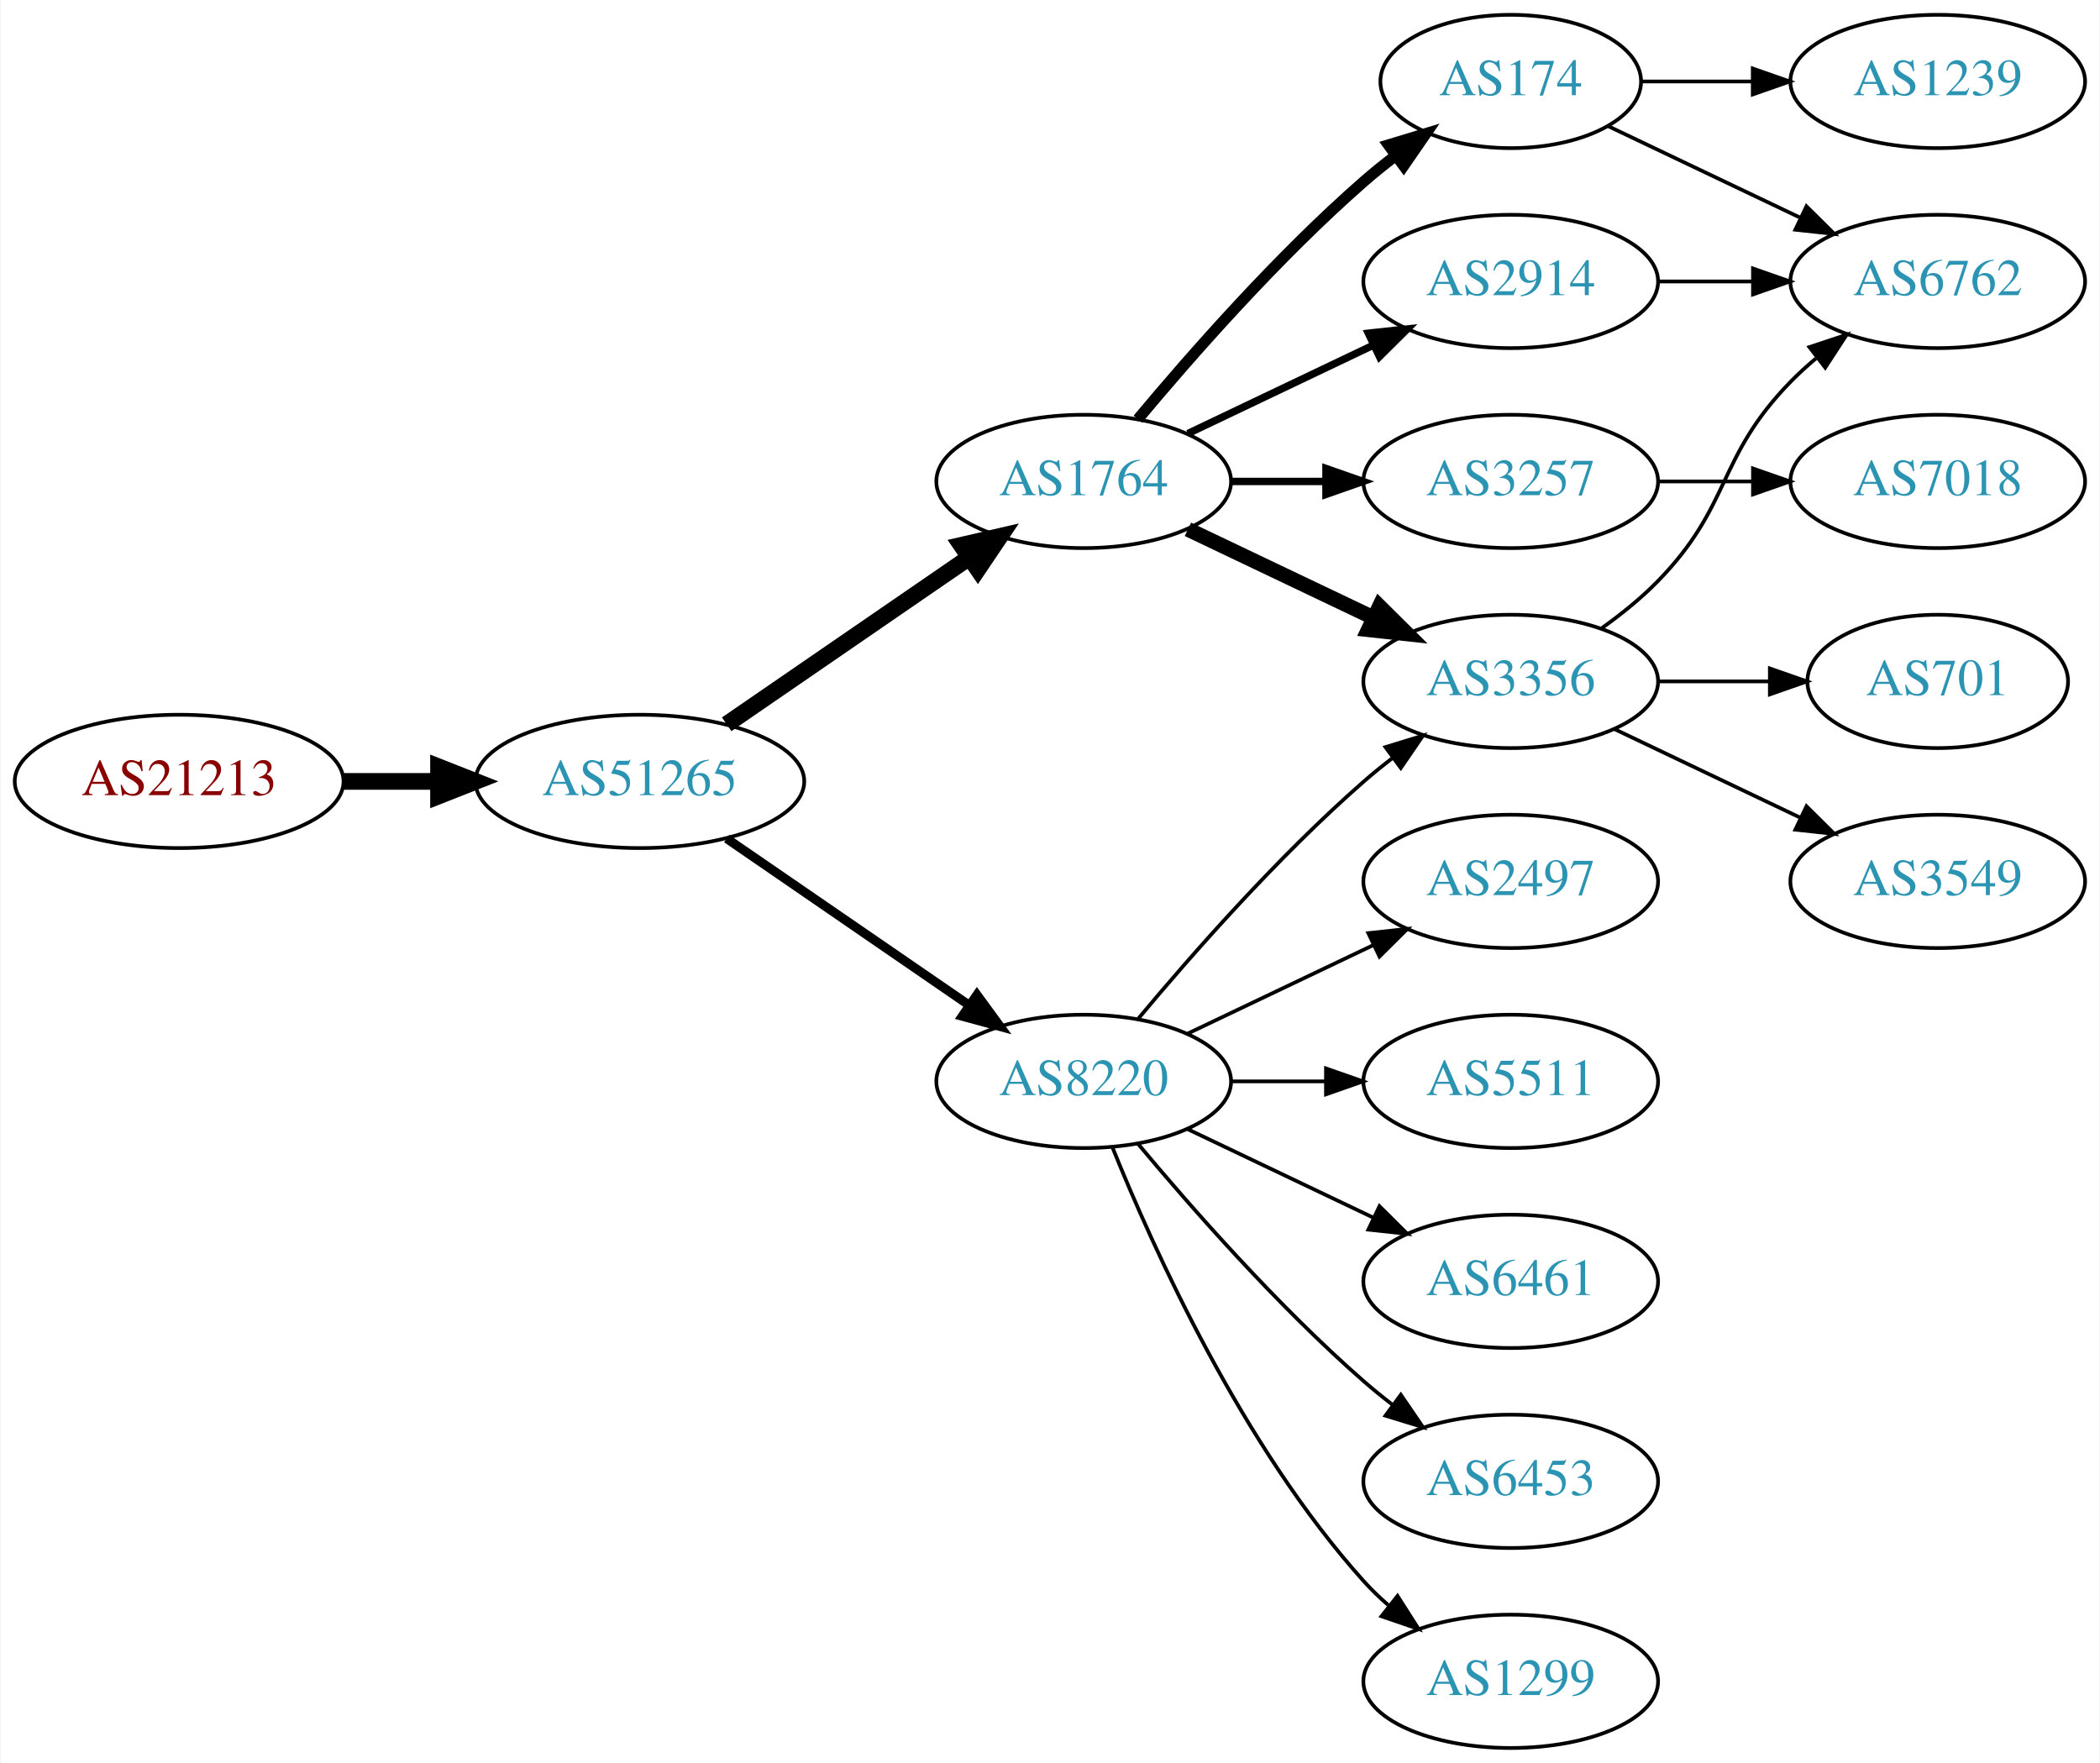
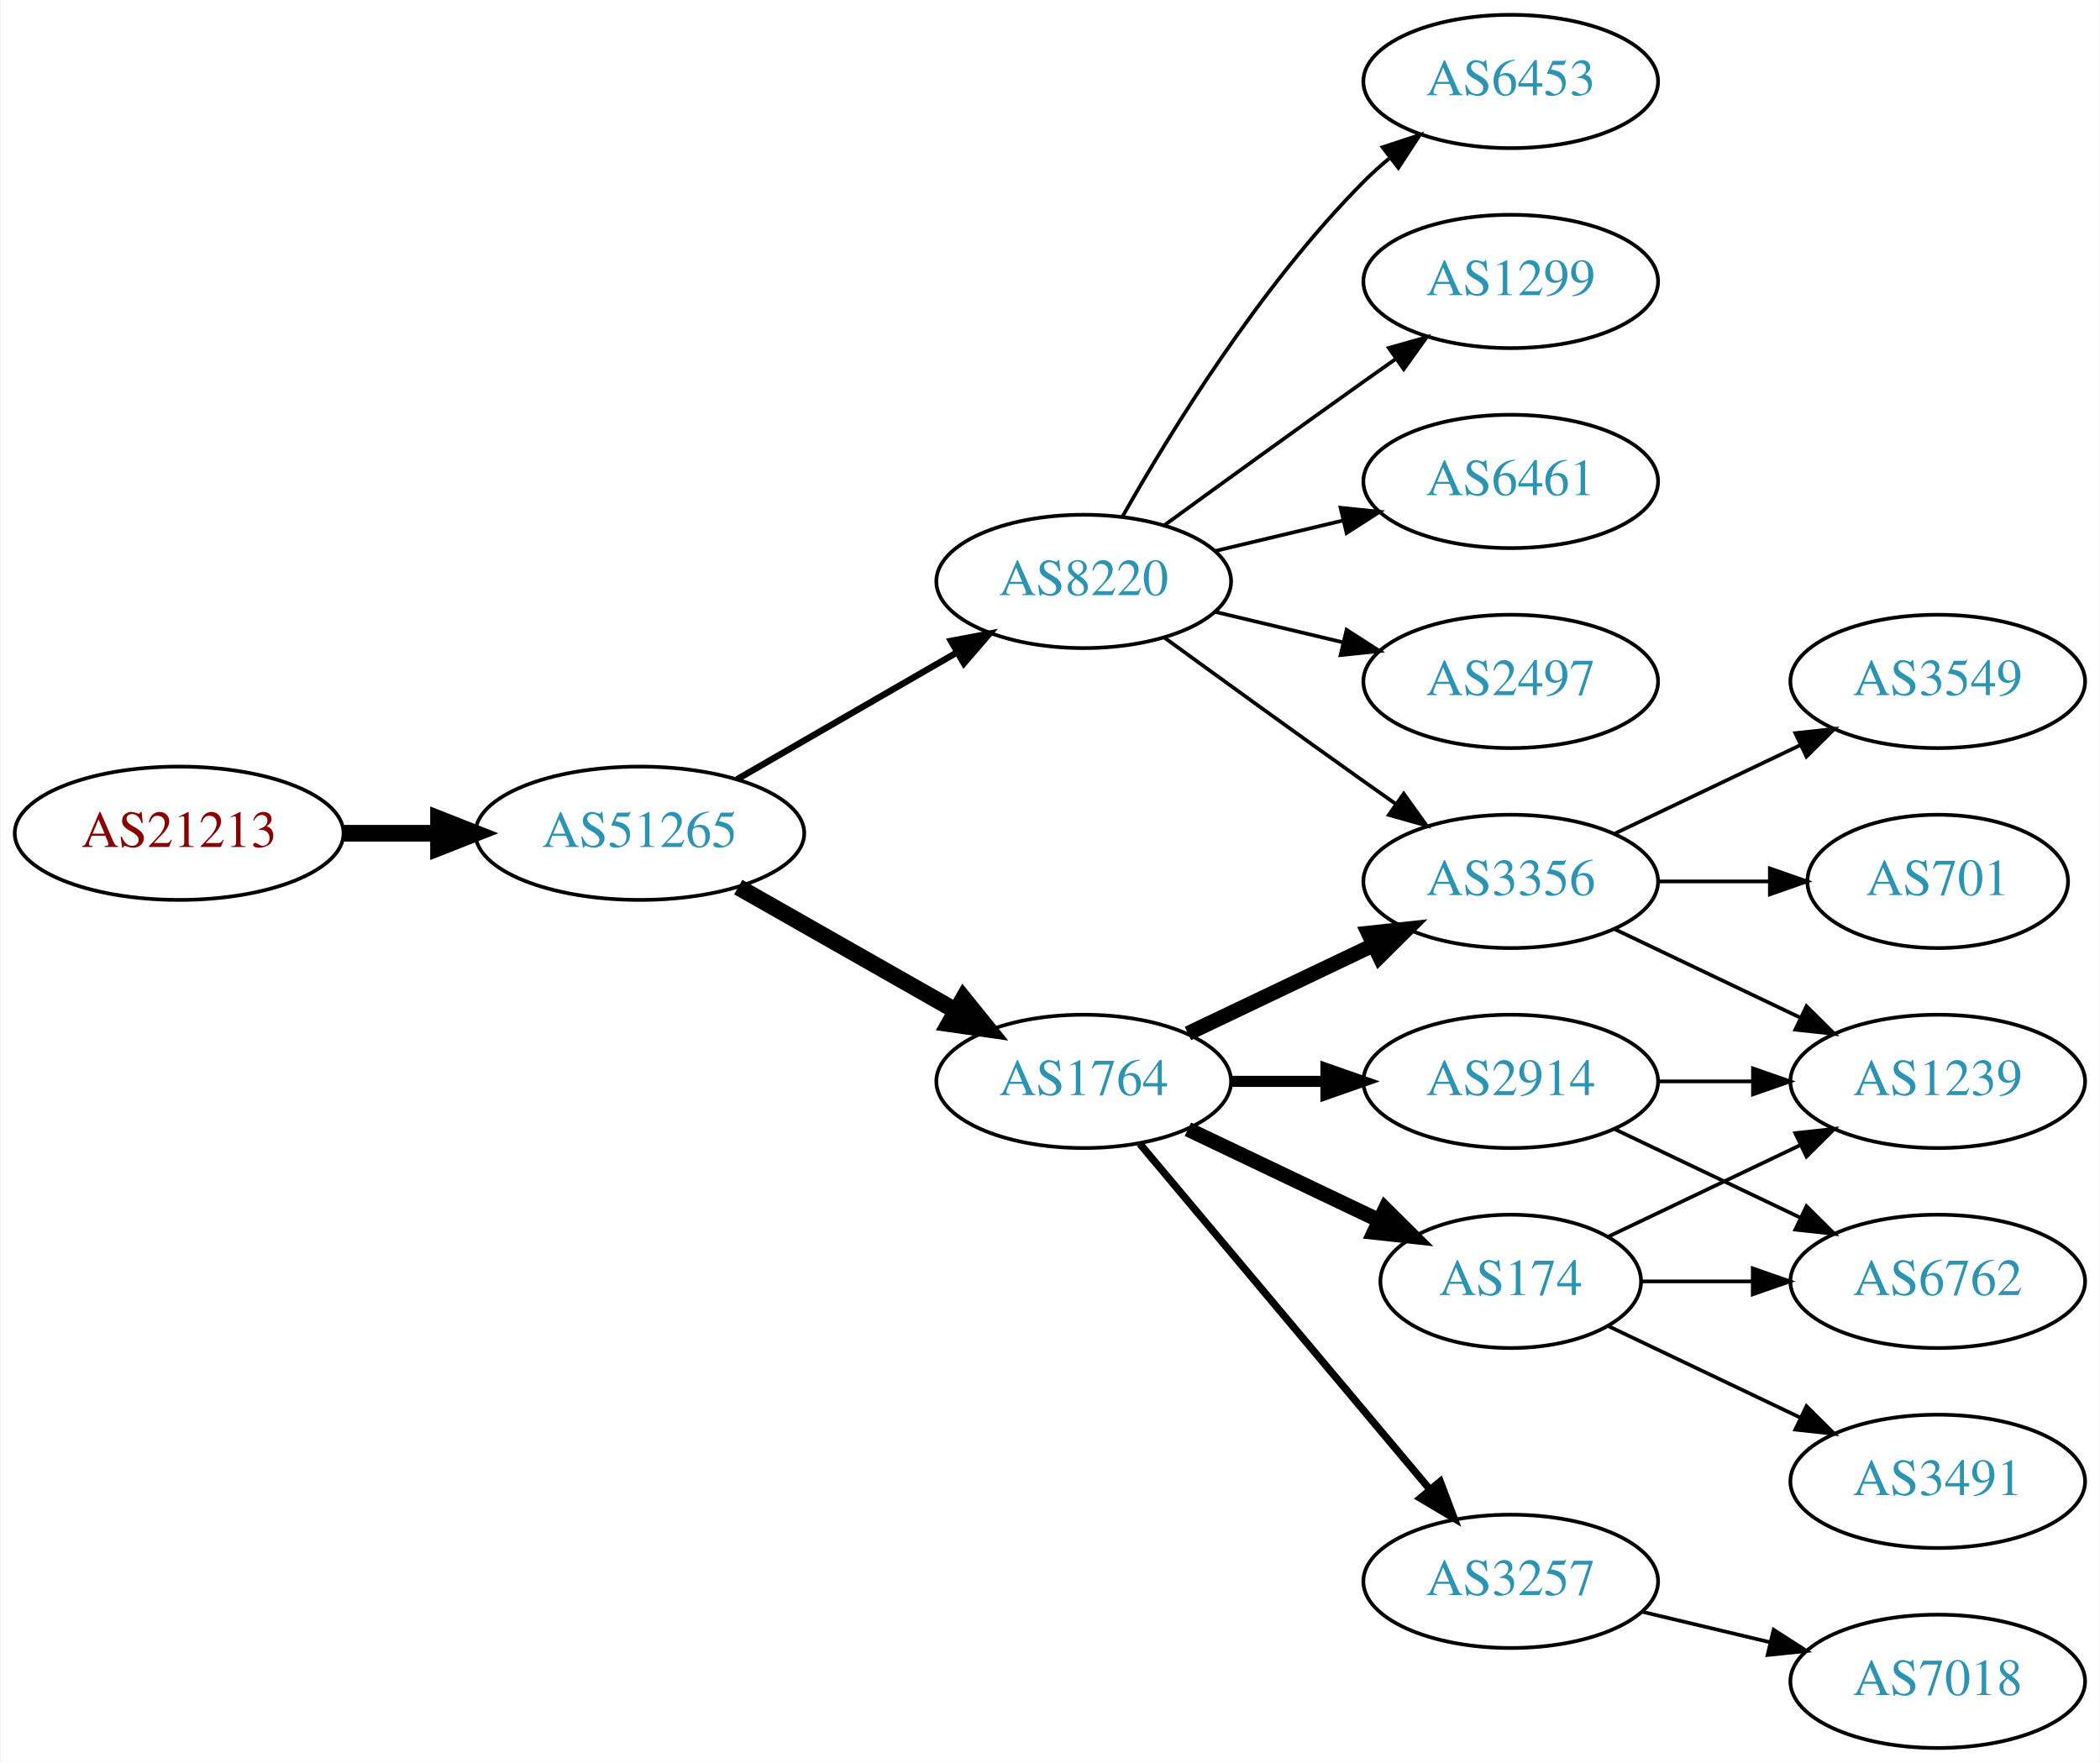
<svg xmlns="http://www.w3.org/2000/svg" xmlns:xlink="http://www.w3.org/1999/xlink" width="567pt" height="476pt" viewBox="0.00 0.00 566.66 476.00">
  <g id="graph0" class="graph" transform="scale(1 1) rotate(0) translate(4 472)">
    <polygon fill="white" stroke="none" points="-4,4 -4,-472 562.663,-472 562.663,4 -4,4" />
    <g id="node1" class="node">
      <g id="a_node1">
        <a xlink:href="/asn/21213" xlink:title="AS21213 ~ Lisseeweg 1 [AT]">
-           <ellipse fill="#ffffff" stroke="black" cx="44.196" cy="-261" rx="44.393" ry="18" />
-           <text text-anchor="middle" x="44.196" y="-257.3" font-family="Times,serif" font-size="14.00" fill="#880000">AS21213</text>
+           <ellipse fill="#ffffff" stroke="black" cx="44.196" cy="-247" rx="44.393" ry="18" />
+           <text text-anchor="middle" x="44.196" y="-243.3" font-family="Times,serif" font-size="14.00" fill="#880000">AS21213</text>
        </a>
      </g>
    </g>
    <g id="node2" class="node">
      <g id="a_node2">
        <a xlink:href="/asn/51265" xlink:title="AS51265 ~ Mass Response Service GmbH [AT]">
-           <ellipse fill="#ffffff" stroke="black" cx="168.588" cy="-261" rx="44.393" ry="18" />
-           <text text-anchor="middle" x="168.588" y="-257.3" font-family="Times,serif" font-size="14.00" fill="#2c94b3">AS51265</text>
+           <ellipse fill="#ffffff" stroke="black" cx="168.588" cy="-247" rx="44.393" ry="18" />
+           <text text-anchor="middle" x="168.588" y="-243.3" font-family="Times,serif" font-size="14.00" fill="#2c94b3">AS51265</text>
        </a>
      </g>
    </g>
    <g id="edge1" class="edge">
-       <path fill="none" stroke="black" stroke-width="4.5" d="M88.692,-261C96.898,-261 105.569,-261 114.041,-261" />
-       <polygon fill="black" stroke="black" stroke-width="4.5" points="114.233,-264.938 124.233,-261 114.233,-257.063 114.233,-264.938" />
+       <path fill="none" stroke="black" stroke-width="4.5" d="M88.692,-247C96.898,-247 105.569,-247 114.041,-247" />
+       <polygon fill="black" stroke="black" stroke-width="4.5" points="114.233,-250.938 124.233,-247 114.233,-243.063 114.233,-250.938" />
    </g>
    <g id="node3" class="node">
      <g id="a_node3">
-         <a xlink:href="/asn/1764" xlink:title="AS1764 ~ NEXTLAYER-AS [AT]">
-           <ellipse fill="#ffffff" stroke="black" cx="288.431" cy="-342" rx="39.794" ry="18" />
-           <text text-anchor="middle" x="288.431" y="-338.3" font-family="Times,serif" font-size="14.00" fill="#2c94b3">AS1764</text>
+         <a xlink:href="/asn/8220" xlink:title="AS8220 ~ COLT [GB]">
+           <ellipse fill="#ffffff" stroke="black" cx="288.431" cy="-315" rx="39.794" ry="18" />
+           <text text-anchor="middle" x="288.431" y="-311.3" font-family="Times,serif" font-size="14.00" fill="#2c94b3">AS8220</text>
        </a>
      </g>
    </g>
    <g id="edge2" class="edge">
-       <path fill="none" stroke="black" stroke-width="4.5" d="M192.031,-276.426C210.612,-289.198 237.173,-307.455 257.553,-321.463" />
-       <polygon fill="black" stroke="black" stroke-width="4.5" points="255.396,-324.758 265.867,-327.178 259.856,-318.269 255.396,-324.758" />
+       <path fill="none" stroke="black" stroke-width="1.731" d="M194.868,-261.588C212.188,-271.582 235.339,-284.941 254.155,-295.799" />
+       <polygon fill="black" stroke="black" stroke-width="1.731" points="252.588,-298.935 262.999,-300.902 256.087,-292.872 252.588,-298.935" />
    </g>
    <g id="node4" class="node">
      <g id="a_node4">
-         <a xlink:href="/asn/8220" xlink:title="AS8220 ~ COLT [GB]">
+         <a xlink:href="/asn/1764" xlink:title="AS1764 ~ NEXTLAYER-AS [AT]">
          <ellipse fill="#ffffff" stroke="black" cx="288.431" cy="-180" rx="39.794" ry="18" />
-           <text text-anchor="middle" x="288.431" y="-176.3" font-family="Times,serif" font-size="14.00" fill="#2c94b3">AS8220</text>
+           <text text-anchor="middle" x="288.431" y="-176.3" font-family="Times,serif" font-size="14.00" fill="#2c94b3">AS1764</text>
        </a>
      </g>
    </g>
    <g id="edge3" class="edge">
-       <path fill="none" stroke="black" stroke-width="2.455" d="M192.031,-245.574C210.612,-232.802 237.173,-214.545 257.553,-200.537" />
-       <polygon fill="black" stroke="black" stroke-width="2.455" points="259.609,-203.371 265.867,-194.822 255.643,-197.602 259.609,-203.371" />
+       <path fill="none" stroke="black" stroke-width="4.5" d="M195.158,-232.462C212.378,-222.672 235.263,-209.66 253.934,-199.045" />
+       <polygon fill="black" stroke="black" stroke-width="4.5" points="255.971,-202.416 262.718,-194.05 252.079,-195.57 255.971,-202.416" />
    </g>
    <g id="node5" class="node">
      <g id="a_node5">
-         <a xlink:href="/asn/3356" xlink:title="AS3356 ~ Level 3 Parent, LLC [US]">
-           <ellipse fill="#ffffff" stroke="black" cx="403.724" cy="-288" rx="39.794" ry="18" />
-           <text text-anchor="middle" x="403.724" y="-284.3" font-family="Times,serif" font-size="14.00" fill="#2c94b3">AS3356</text>
+         <a xlink:href="/asn/6453" xlink:title="AS6453 ~ TATA COMMUNICATIONS (AMERICA) INC [US]">
+           <ellipse fill="#ffffff" stroke="black" cx="403.724" cy="-450" rx="39.794" ry="18" />
+           <text text-anchor="middle" x="403.724" y="-446.3" font-family="Times,serif" font-size="14.00" fill="#2c94b3">AS6453</text>
        </a>
      </g>
    </g>
    <g id="edge4" class="edge">
-       <path fill="none" stroke="black" stroke-width="4" d="M316.567,-329.066C331.561,-321.919 350.382,-312.948 366.605,-305.215" />
-       <polygon fill="black" stroke="black" stroke-width="4" points="368.288,-308.291 375.809,-300.829 365.276,-301.972 368.288,-308.291" />
+       <path fill="none" stroke="black" d="M298.891,-332.49C311.672,-355.096 336.105,-394.886 364.077,-423 366.188,-425.121 368.484,-427.188 370.87,-429.171" />
+       <polygon fill="black" stroke="black" points="369.122,-432.242 379.185,-435.556 373.385,-426.69 369.122,-432.242" />
    </g>
    <g id="node6" class="node">
      <g id="a_node6">
-         <a xlink:href="/asn/2914" xlink:title="AS2914 ~ NTT America, Inc. [US]">
+         <a xlink:href="/asn/1299" xlink:title="AS1299 ~ Telia Carrier [EU]">
          <ellipse fill="#ffffff" stroke="black" cx="403.724" cy="-396" rx="39.794" ry="18" />
-           <text text-anchor="middle" x="403.724" y="-392.3" font-family="Times,serif" font-size="14.00" fill="#2c94b3">AS2914</text>
+           <text text-anchor="middle" x="403.724" y="-392.3" font-family="Times,serif" font-size="14.00" fill="#2c94b3">AS1299</text>
        </a>
      </g>
    </g>
    <g id="edge5" class="edge">
-       <path fill="none" stroke="black" stroke-width="2" d="M316.567,-354.934C331.561,-362.081 350.382,-371.052 366.605,-378.785" />
-       <polygon fill="black" stroke="black" stroke-width="2" points="365.276,-382.028 375.809,-383.171 368.288,-375.709 365.276,-382.028" />
+       <path fill="none" stroke="black" d="M310.279,-330.222C325.213,-341.091 345.827,-356.025 364.077,-369 366.898,-371.005 369.841,-373.085 372.789,-375.159" />
+       <polygon fill="black" stroke="black" points="370.816,-378.05 381.013,-380.926 374.835,-372.319 370.816,-378.05" />
    </g>
    <g id="node7" class="node">
      <g id="a_node7">
-         <a xlink:href="/asn/174" xlink:title="AS174 ~ Cogent Communications [US]">
-           <ellipse fill="#ffffff" stroke="black" cx="403.724" cy="-450" rx="35.194" ry="18" />
-           <text text-anchor="middle" x="403.724" y="-446.3" font-family="Times,serif" font-size="14.00" fill="#2c94b3">AS174</text>
+         <a xlink:href="/asn/3356" xlink:title="AS3356 ~ Level 3 Parent, LLC [US]">
+           <ellipse fill="#ffffff" stroke="black" cx="403.724" cy="-234" rx="39.794" ry="18" />
+           <text text-anchor="middle" x="403.724" y="-230.3" font-family="Times,serif" font-size="14.00" fill="#2c94b3">AS3356</text>
        </a>
      </g>
    </g>
    <g id="edge6" class="edge">
-       <path fill="none" stroke="black" stroke-width="3" d="M303.061,-358.817C317.343,-375.929 340.89,-402.745 364.077,-423 366.747,-425.332 369.62,-427.648 372.55,-429.886" />
-       <polygon fill="black" stroke="black" stroke-width="3" points="370.701,-432.87 380.841,-435.939 374.828,-427.216 370.701,-432.87" />
+       <path fill="none" stroke="black" d="M310.279,-299.778C325.213,-288.909 345.827,-273.975 364.077,-261 366.898,-258.995 369.841,-256.915 372.789,-254.841" />
+       <polygon fill="black" stroke="black" points="374.835,-257.681 381.013,-249.074 370.816,-251.95 374.835,-257.681" />
    </g>
    <g id="node8" class="node">
      <g id="a_node8">
-         <a xlink:href="/asn/3257" xlink:title="AS3257 ~ GTT [DE]">
+         <a xlink:href="/asn/6461" xlink:title="AS6461 ~ Zayo Bandwidth [US]">
          <ellipse fill="#ffffff" stroke="black" cx="403.724" cy="-342" rx="39.794" ry="18" />
-           <text text-anchor="middle" x="403.724" y="-338.3" font-family="Times,serif" font-size="14.00" fill="#2c94b3">AS3257</text>
+           <text text-anchor="middle" x="403.724" y="-338.3" font-family="Times,serif" font-size="14.00" fill="#2c94b3">AS6461</text>
        </a>
      </g>
    </g>
    <g id="edge7" class="edge">
-       <path fill="none" stroke="black" stroke-width="2" d="M328.103,-342C336.306,-342 345.07,-342 353.602,-342" />
-       <polygon fill="black" stroke="black" stroke-width="2" points="353.841,-345.5 363.841,-342 353.841,-338.5 353.841,-345.5" />
-     </g>
-     <g id="edge9" class="edge">
-       <path fill="none" stroke="black" d="M303.061,-196.817C317.343,-213.929 340.89,-240.745 364.077,-261 366.543,-263.154 369.182,-265.294 371.879,-267.372" />
-       <polygon fill="black" stroke="black" points="369.904,-270.264 380.033,-273.37 374.052,-264.625 369.904,-270.264" />
+       <path fill="none" stroke="black" d="M324.038,-323.248C334.909,-325.838 347.064,-328.735 358.506,-331.462" />
+       <polygon fill="black" stroke="black" points="357.789,-334.889 368.328,-333.803 359.412,-328.08 357.789,-334.889" />
    </g>
    <g id="node9" class="node">
      <g id="a_node9">
-         <a xlink:href="/asn/6461" xlink:title="AS6461 ~ Zayo Bandwidth [US]">
-           <ellipse fill="#ffffff" stroke="black" cx="403.724" cy="-126" rx="39.794" ry="18" />
-           <text text-anchor="middle" x="403.724" y="-122.3" font-family="Times,serif" font-size="14.00" fill="#2c94b3">AS6461</text>
+         <a xlink:href="/asn/2497" xlink:title="AS2497 ~ Internet Initiative Japan Inc. [JP]">
+           <ellipse fill="#ffffff" stroke="black" cx="403.724" cy="-288" rx="39.794" ry="18" />
+           <text text-anchor="middle" x="403.724" y="-284.3" font-family="Times,serif" font-size="14.00" fill="#2c94b3">AS2497</text>
        </a>
      </g>
    </g>
    <g id="edge8" class="edge">
-       <path fill="none" stroke="black" d="M316.567,-167.066C331.561,-159.919 350.382,-150.948 366.605,-143.215" />
-       <polygon fill="black" stroke="black" points="368.288,-146.291 375.809,-138.829 365.276,-139.972 368.288,-146.291" />
+       <path fill="none" stroke="black" d="M324.038,-306.752C334.909,-304.162 347.064,-301.265 358.506,-298.538" />
+       <polygon fill="black" stroke="black" points="359.412,-301.92 368.328,-296.197 357.789,-295.111 359.412,-301.92" />
+     </g>
+     <g id="edge9" class="edge">
+       <path fill="none" stroke="black" stroke-width="4" d="M316.567,-192.934C331.561,-200.081 350.382,-209.052 366.605,-216.785" />
+       <polygon fill="black" stroke="black" stroke-width="4" points="365.276,-220.028 375.809,-221.171 368.288,-213.709 365.276,-220.028" />
    </g>
    <g id="node10" class="node">
      <g id="a_node10">
-         <a xlink:href="/asn/6453" xlink:title="AS6453 ~ TATA COMMUNICATIONS (AMERICA) INC [US]">
-           <ellipse fill="#ffffff" stroke="black" cx="403.724" cy="-72" rx="39.794" ry="18" />
-           <text text-anchor="middle" x="403.724" y="-68.3" font-family="Times,serif" font-size="14.00" fill="#2c94b3">AS6453</text>
+         <a xlink:href="/asn/174" xlink:title="AS174 ~ Cogent Communications [US]">
+           <ellipse fill="#ffffff" stroke="black" cx="403.724" cy="-126" rx="35.194" ry="18" />
+           <text text-anchor="middle" x="403.724" y="-122.3" font-family="Times,serif" font-size="14.00" fill="#2c94b3">AS174</text>
        </a>
      </g>
    </g>
    <g id="edge10" class="edge">
-       <path fill="none" stroke="black" d="M303.061,-163.183C317.343,-146.071 340.89,-119.255 364.077,-99 366.543,-96.846 369.182,-94.706 371.879,-92.628" />
-       <polygon fill="black" stroke="black" points="374.052,-95.375 380.033,-86.63 369.904,-89.736 374.052,-95.375" />
+       <path fill="none" stroke="black" stroke-width="4" d="M316.567,-167.066C331.999,-159.71 351.485,-150.423 368.02,-142.541" />
+       <polygon fill="black" stroke="black" stroke-width="4" points="369.84,-145.551 377.361,-138.089 366.828,-139.232 369.84,-145.551" />
    </g>
    <g id="node11" class="node">
      <g id="a_node11">
-         <a xlink:href="/asn/1299" xlink:title="AS1299 ~ Telia Carrier [EU]">
-           <ellipse fill="#ffffff" stroke="black" cx="403.724" cy="-18" rx="39.794" ry="18" />
-           <text text-anchor="middle" x="403.724" y="-14.3" font-family="Times,serif" font-size="14.00" fill="#2c94b3">AS1299</text>
+         <a xlink:href="/asn/3257" xlink:title="AS3257 ~ GTT [DE]">
+           <ellipse fill="#ffffff" stroke="black" cx="403.724" cy="-45" rx="39.794" ry="18" />
+           <text text-anchor="middle" x="403.724" y="-41.3" font-family="Times,serif" font-size="14.00" fill="#2c94b3">AS3257</text>
        </a>
      </g>
    </g>
    <g id="edge11" class="edge">
-       <path fill="none" stroke="black" d="M296.179,-162.213C307.23,-134.757 331.283,-81.422 364.077,-45 366.08,-42.776 368.298,-40.637 370.631,-38.603" />
-       <polygon fill="black" stroke="black" points="373.161,-41.065 378.85,-32.127 368.829,-35.567 373.161,-41.065" />
+       <path fill="none" stroke="black" stroke-width="2" d="M303.55,-163.175C323.225,-139.731 359.029,-97.067 381.808,-69.924" />
+       <polygon fill="black" stroke="black" stroke-width="2" points="384.679,-71.947 388.426,-62.037 379.317,-67.447 384.679,-71.947" />
    </g>
    <g id="node12" class="node">
      <g id="a_node12">
-         <a xlink:href="/asn/2497" xlink:title="AS2497 ~ Internet Initiative Japan Inc. [JP]">
-           <ellipse fill="#ffffff" stroke="black" cx="403.724" cy="-234" rx="39.794" ry="18" />
-           <text text-anchor="middle" x="403.724" y="-230.3" font-family="Times,serif" font-size="14.00" fill="#2c94b3">AS2497</text>
+         <a xlink:href="/asn/2914" xlink:title="AS2914 ~ NTT America, Inc. [US]">
+           <ellipse fill="#ffffff" stroke="black" cx="403.724" cy="-180" rx="39.794" ry="18" />
+           <text text-anchor="middle" x="403.724" y="-176.3" font-family="Times,serif" font-size="14.00" fill="#2c94b3">AS2914</text>
        </a>
      </g>
    </g>
    <g id="edge12" class="edge">
-       <path fill="none" stroke="black" d="M316.567,-192.934C331.561,-200.081 350.382,-209.052 366.605,-216.785" />
-       <polygon fill="black" stroke="black" points="365.276,-220.028 375.809,-221.171 368.288,-213.709 365.276,-220.028" />
-     </g>
-     <g id="node13" class="node">
-       <g id="a_node13">
-         <a xlink:href="/asn/5511" xlink:title="AS5511 ~ Orange S.A. [FR]">
-           <ellipse fill="#ffffff" stroke="black" cx="403.724" cy="-180" rx="39.794" ry="18" />
-           <text text-anchor="middle" x="403.724" y="-176.3" font-family="Times,serif" font-size="14.00" fill="#2c94b3">AS5511</text>
-         </a>
-       </g>
-     </g>
-     <g id="edge13" class="edge">
-       <path fill="none" stroke="black" d="M328.103,-180C336.306,-180 345.07,-180 353.602,-180" />
-       <polygon fill="black" stroke="black" points="353.841,-183.5 363.841,-180 353.841,-176.5 353.841,-183.5" />
+       <path fill="none" stroke="black" stroke-width="3" d="M328.103,-180C336.306,-180 345.07,-180 353.602,-180" />
+       <polygon fill="black" stroke="black" stroke-width="3" points="353.841,-183.5 363.841,-180 353.841,-176.5 353.841,-183.5" />
    </g>
    <g id="node14" class="node">
      <g id="a_node14">
-         <a xlink:href="/asn/6762" xlink:title="AS6762 ~ TELECOM ITALIA SPARKLE S.p.A. [IT]">
-           <ellipse fill="#ffffff" stroke="black" cx="519.017" cy="-396" rx="39.794" ry="18" />
-           <text text-anchor="middle" x="519.017" y="-392.3" font-family="Times,serif" font-size="14.00" fill="#2c94b3">AS6762</text>
-         </a>
-       </g>
-     </g>
-     <g id="edge18" class="edge">
-       <path fill="none" stroke="black" d="M428.318,-302.389C433.574,-306.148 438.906,-310.437 443.37,-315 463.543,-335.617 459.198,-348.383 479.37,-369 481.463,-371.139 483.746,-373.218 486.123,-375.21" />
-       <polygon fill="black" stroke="black" points="484.367,-378.275 494.423,-381.611 488.641,-372.732 484.367,-378.275" />
+         <a xlink:href="/asn/3549" xlink:title="AS3549 ~ Level 3 Parent, LLC [US]">
+           <ellipse fill="#ffffff" stroke="black" cx="519.017" cy="-288" rx="39.794" ry="18" />
+           <text text-anchor="middle" x="519.017" y="-284.3" font-family="Times,serif" font-size="14.00" fill="#2c94b3">AS3549</text>
+         </a>
+       </g>
+     </g>
+     <g id="edge14" class="edge">
+       <path fill="none" stroke="black" d="M431.86,-246.934C446.854,-254.081 465.675,-263.052 481.898,-270.785" />
+       <polygon fill="black" stroke="black" points="480.569,-274.028 491.102,-275.171 483.581,-267.709 480.569,-274.028" />
+     </g>
+     <g id="node15" class="node">
+       <g id="a_node15">
+         <a xlink:href="/asn/1239" xlink:title="AS1239 ~ Sprint [US]">
+           <ellipse fill="#ffffff" stroke="black" cx="519.017" cy="-180" rx="39.794" ry="18" />
+           <text text-anchor="middle" x="519.017" y="-176.3" font-family="Times,serif" font-size="14.00" fill="#2c94b3">AS1239</text>
+         </a>
+       </g>
+     </g>
+     <g id="edge15" class="edge">
+       <path fill="none" stroke="black" d="M431.86,-221.066C446.854,-213.919 465.675,-204.948 481.898,-197.215" />
+       <polygon fill="black" stroke="black" points="483.581,-200.291 491.102,-192.829 480.569,-193.972 483.581,-200.291" />
    </g>
    <g id="node16" class="node">
      <g id="a_node16">
        <a xlink:href="/asn/701" xlink:title="AS701 ~ UUNET [US]">
-           <ellipse fill="#ffffff" stroke="black" cx="519.017" cy="-288" rx="35.194" ry="18" />
-           <text text-anchor="middle" x="519.017" y="-284.3" font-family="Times,serif" font-size="14.00" fill="#2c94b3">AS701</text>
+           <ellipse fill="#ffffff" stroke="black" cx="519.017" cy="-234" rx="35.194" ry="18" />
+           <text text-anchor="middle" x="519.017" y="-230.3" font-family="Times,serif" font-size="14.00" fill="#2c94b3">AS701</text>
        </a>
      </g>
    </g>
    <g id="edge16" class="edge">
-       <path fill="none" stroke="black" d="M443.396,-288C453.101,-288 463.592,-288 473.555,-288" />
-       <polygon fill="black" stroke="black" points="473.691,-291.5 483.691,-288 473.691,-284.5 473.691,-291.5" />
+       <path fill="none" stroke="black" d="M443.396,-234C453.101,-234 463.592,-234 473.555,-234" />
+       <polygon fill="black" stroke="black" points="473.691,-237.5 483.691,-234 473.691,-230.5 473.691,-237.5" />
+     </g>
+     <g id="edge17" class="edge">
+       <path fill="none" stroke="black" d="M430.149,-138.119C445.452,-145.413 465.175,-154.814 482.057,-162.86" />
+       <polygon fill="black" stroke="black" points="480.564,-166.026 491.097,-167.169 483.576,-159.707 480.564,-166.026" />
    </g>
    <g id="node17" class="node">
      <g id="a_node17">
-         <a xlink:href="/asn/3549" xlink:title="AS3549 ~ Level 3 Parent, LLC [US]">
-           <ellipse fill="#ffffff" stroke="black" cx="519.017" cy="-234" rx="39.794" ry="18" />
-           <text text-anchor="middle" x="519.017" y="-230.3" font-family="Times,serif" font-size="14.00" fill="#2c94b3">AS3549</text>
-         </a>
-       </g>
-     </g>
-     <g id="edge17" class="edge">
-       <path fill="none" stroke="black" d="M431.86,-275.066C446.854,-267.919 465.675,-258.948 481.898,-251.215" />
-       <polygon fill="black" stroke="black" points="483.581,-254.291 491.102,-246.829 480.569,-247.972 483.581,-254.291" />
-     </g>
-     <g id="edge14" class="edge">
-       <path fill="none" stroke="black" d="M443.396,-396C451.599,-396 460.363,-396 468.895,-396" />
-       <polygon fill="black" stroke="black" points="469.134,-399.5 479.134,-396 469.134,-392.5 469.134,-399.5" />
-     </g>
-     <g id="edge20" class="edge">
-       <path fill="none" stroke="black" d="M430.149,-437.881C445.452,-430.587 465.175,-421.186 482.057,-413.14" />
-       <polygon fill="black" stroke="black" points="483.576,-416.293 491.097,-408.831 480.564,-409.974 483.576,-416.293" />
+         <a xlink:href="/asn/3491" xlink:title="AS3491 ~ PCCW Global, Inc. [US]">
+           <ellipse fill="#ffffff" stroke="black" cx="519.017" cy="-72" rx="39.794" ry="18" />
+           <text text-anchor="middle" x="519.017" y="-68.3" font-family="Times,serif" font-size="14.00" fill="#2c94b3">AS3491</text>
+         </a>
+       </g>
+     </g>
+     <g id="edge18" class="edge">
+       <path fill="none" stroke="black" d="M430.149,-113.881C445.452,-106.587 465.175,-97.186 482.057,-89.14" />
+       <polygon fill="black" stroke="black" points="483.576,-92.293 491.097,-84.831 480.564,-85.974 483.576,-92.293" />
    </g>
    <g id="node18" class="node">
      <g id="a_node18">
-         <a xlink:href="/asn/1239" xlink:title="AS1239 ~ Sprint [US]">
-           <ellipse fill="#ffffff" stroke="black" cx="519.017" cy="-450" rx="39.794" ry="18" />
-           <text text-anchor="middle" x="519.017" y="-446.3" font-family="Times,serif" font-size="14.00" fill="#2c94b3">AS1239</text>
+         <a xlink:href="/asn/6762" xlink:title="AS6762 ~ TELECOM ITALIA SPARKLE S.p.A. [IT]">
+           <ellipse fill="#ffffff" stroke="black" cx="519.017" cy="-126" rx="39.794" ry="18" />
+           <text text-anchor="middle" x="519.017" y="-122.3" font-family="Times,serif" font-size="14.00" fill="#2c94b3">AS6762</text>
        </a>
      </g>
    </g>
    <g id="edge19" class="edge">
-       <path fill="none" stroke="black" d="M439.023,-450C448.4,-450 458.75,-450 468.785,-450" />
-       <polygon fill="black" stroke="black" points="469.074,-453.5 479.074,-450 469.074,-446.5 469.074,-453.5" />
-     </g>
-     <g id="node15" class="node">
-       <g id="a_node15">
+       <path fill="none" stroke="black" d="M439.023,-126C448.4,-126 458.75,-126 468.785,-126" />
+       <polygon fill="black" stroke="black" points="469.074,-129.5 479.074,-126 469.074,-122.5 469.074,-129.5" />
+     </g>
+     <g id="node13" class="node">
+       <g id="a_node13">
        <a xlink:href="/asn/7018" xlink:title="AS7018 ~ AT&amp;T Services, Inc. [US]">
-           <ellipse fill="#ffffff" stroke="black" cx="519.017" cy="-342" rx="39.794" ry="18" />
-           <text text-anchor="middle" x="519.017" y="-338.3" font-family="Times,serif" font-size="14.00" fill="#2c94b3">AS7018</text>
-         </a>
-       </g>
-     </g>
-     <g id="edge15" class="edge">
-       <path fill="none" stroke="black" d="M443.396,-342C451.599,-342 460.363,-342 468.895,-342" />
-       <polygon fill="black" stroke="black" points="469.134,-345.5 479.134,-342 469.134,-338.5 469.134,-345.5" />
+           <ellipse fill="#ffffff" stroke="black" cx="519.017" cy="-18" rx="39.794" ry="18" />
+           <text text-anchor="middle" x="519.017" y="-14.3" font-family="Times,serif" font-size="14.00" fill="#2c94b3">AS7018</text>
+         </a>
+       </g>
+     </g>
+     <g id="edge13" class="edge">
+       <path fill="none" stroke="black" d="M439.331,-36.752C450.202,-34.162 462.357,-31.265 473.799,-28.538" />
+       <polygon fill="black" stroke="black" points="474.705,-31.92 483.621,-26.197 473.082,-25.111 474.705,-31.92" />
+     </g>
+     <g id="edge21" class="edge">
+       <path fill="none" stroke="black" d="M443.396,-180C451.599,-180 460.363,-180 468.895,-180" />
+       <polygon fill="black" stroke="black" points="469.134,-183.5 479.134,-180 469.134,-176.5 469.134,-183.5" />
+     </g>
+     <g id="edge20" class="edge">
+       <path fill="none" stroke="black" d="M431.86,-167.066C446.854,-159.919 465.675,-150.948 481.898,-143.215" />
+       <polygon fill="black" stroke="black" points="483.581,-146.291 491.102,-138.829 480.569,-139.972 483.581,-146.291" />
    </g>
  </g>
</svg>
